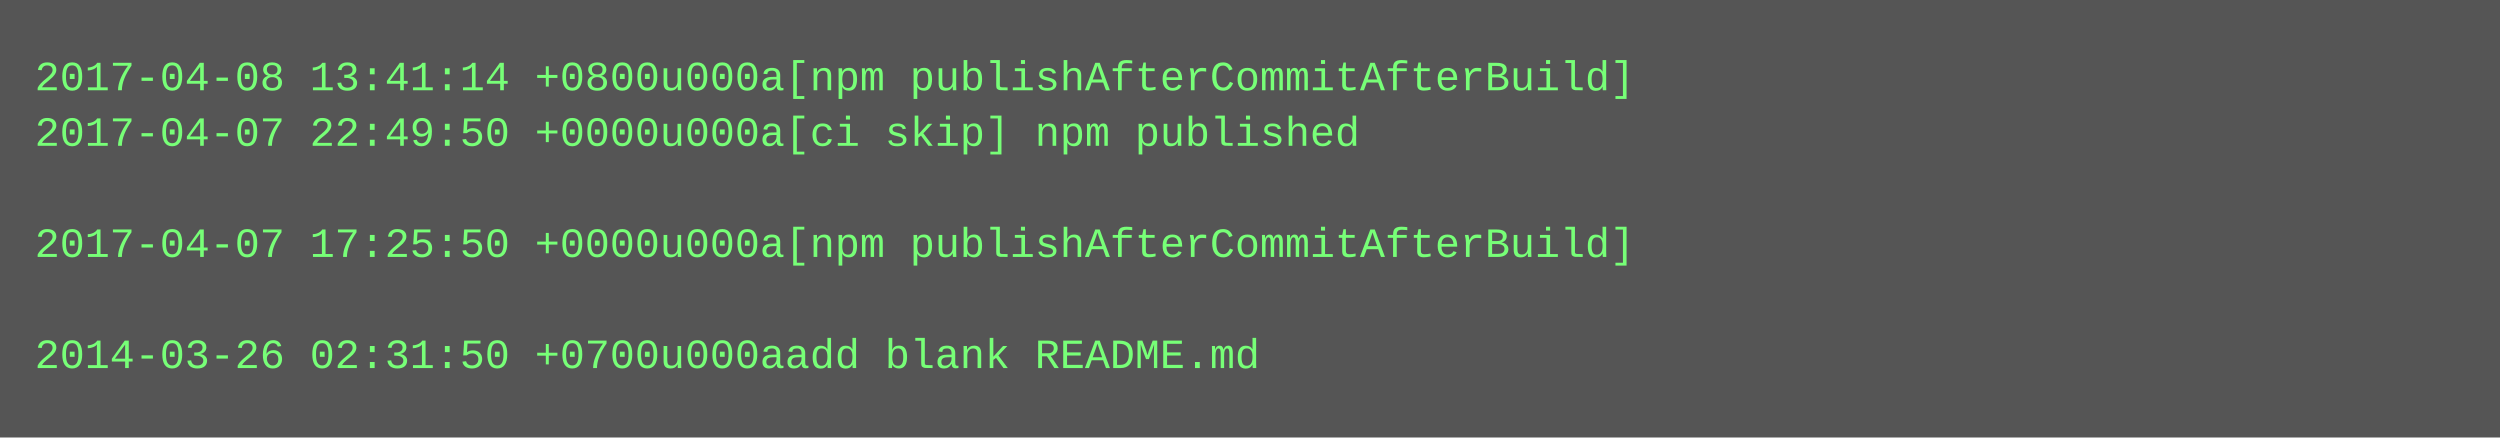
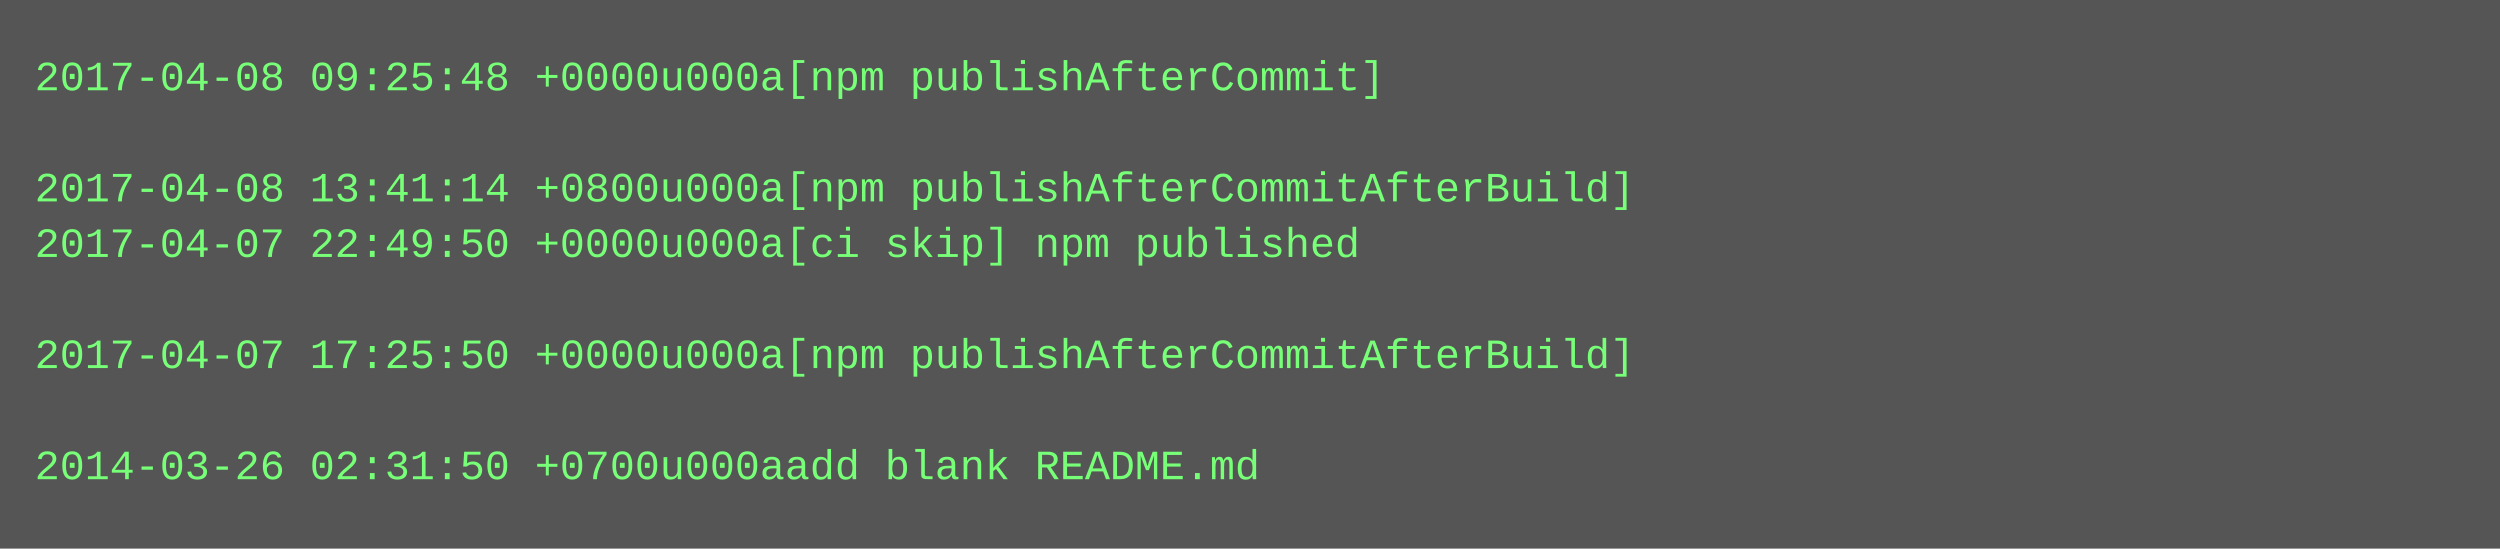
- <svg xmlns="http://www.w3.org/2000/svg" height="126" width="720">
-   <rect height="126" fill="#555" width="720" />
+ <svg xmlns="http://www.w3.org/2000/svg" height="158" width="720">
+   <rect height="158" fill="#555" width="720" />
  <text fill="#7f7" font-family="Courier New" font-size="12" xml:space="preserve">
-     <tspan x="10" y="26">2017-04-08 13:41:14 +0800u000a[npm publishAfterCommitAfterBuild]</tspan>
-     <tspan x="10" y="42">2017-04-07 22:49:50 +0000u000a[ci skip] npm published</tspan>
-     <tspan x="10" y="58" />
-     <tspan x="10" y="74">2017-04-07 17:25:50 +0000u000a[npm publishAfterCommitAfterBuild]</tspan>
+     <tspan x="10" y="26">2017-04-08 09:25:48 +0000u000a[npm publishAfterCommit]</tspan>
+     <tspan x="10" y="42" />
+     <tspan x="10" y="58">2017-04-08 13:41:14 +0800u000a[npm publishAfterCommitAfterBuild]</tspan>
+     <tspan x="10" y="74">2017-04-07 22:49:50 +0000u000a[ci skip] npm published</tspan>
    <tspan x="10" y="90" />
-     <tspan x="10" y="106">2014-03-26 02:31:50 +0700u000aadd blank README.md</tspan>
+     <tspan x="10" y="106">2017-04-07 17:25:50 +0000u000a[npm publishAfterCommitAfterBuild]</tspan>
+     <tspan x="10" y="122" />
+     <tspan x="10" y="138">2014-03-26 02:31:50 +0700u000aadd blank README.md</tspan>
  </text>
</svg>
